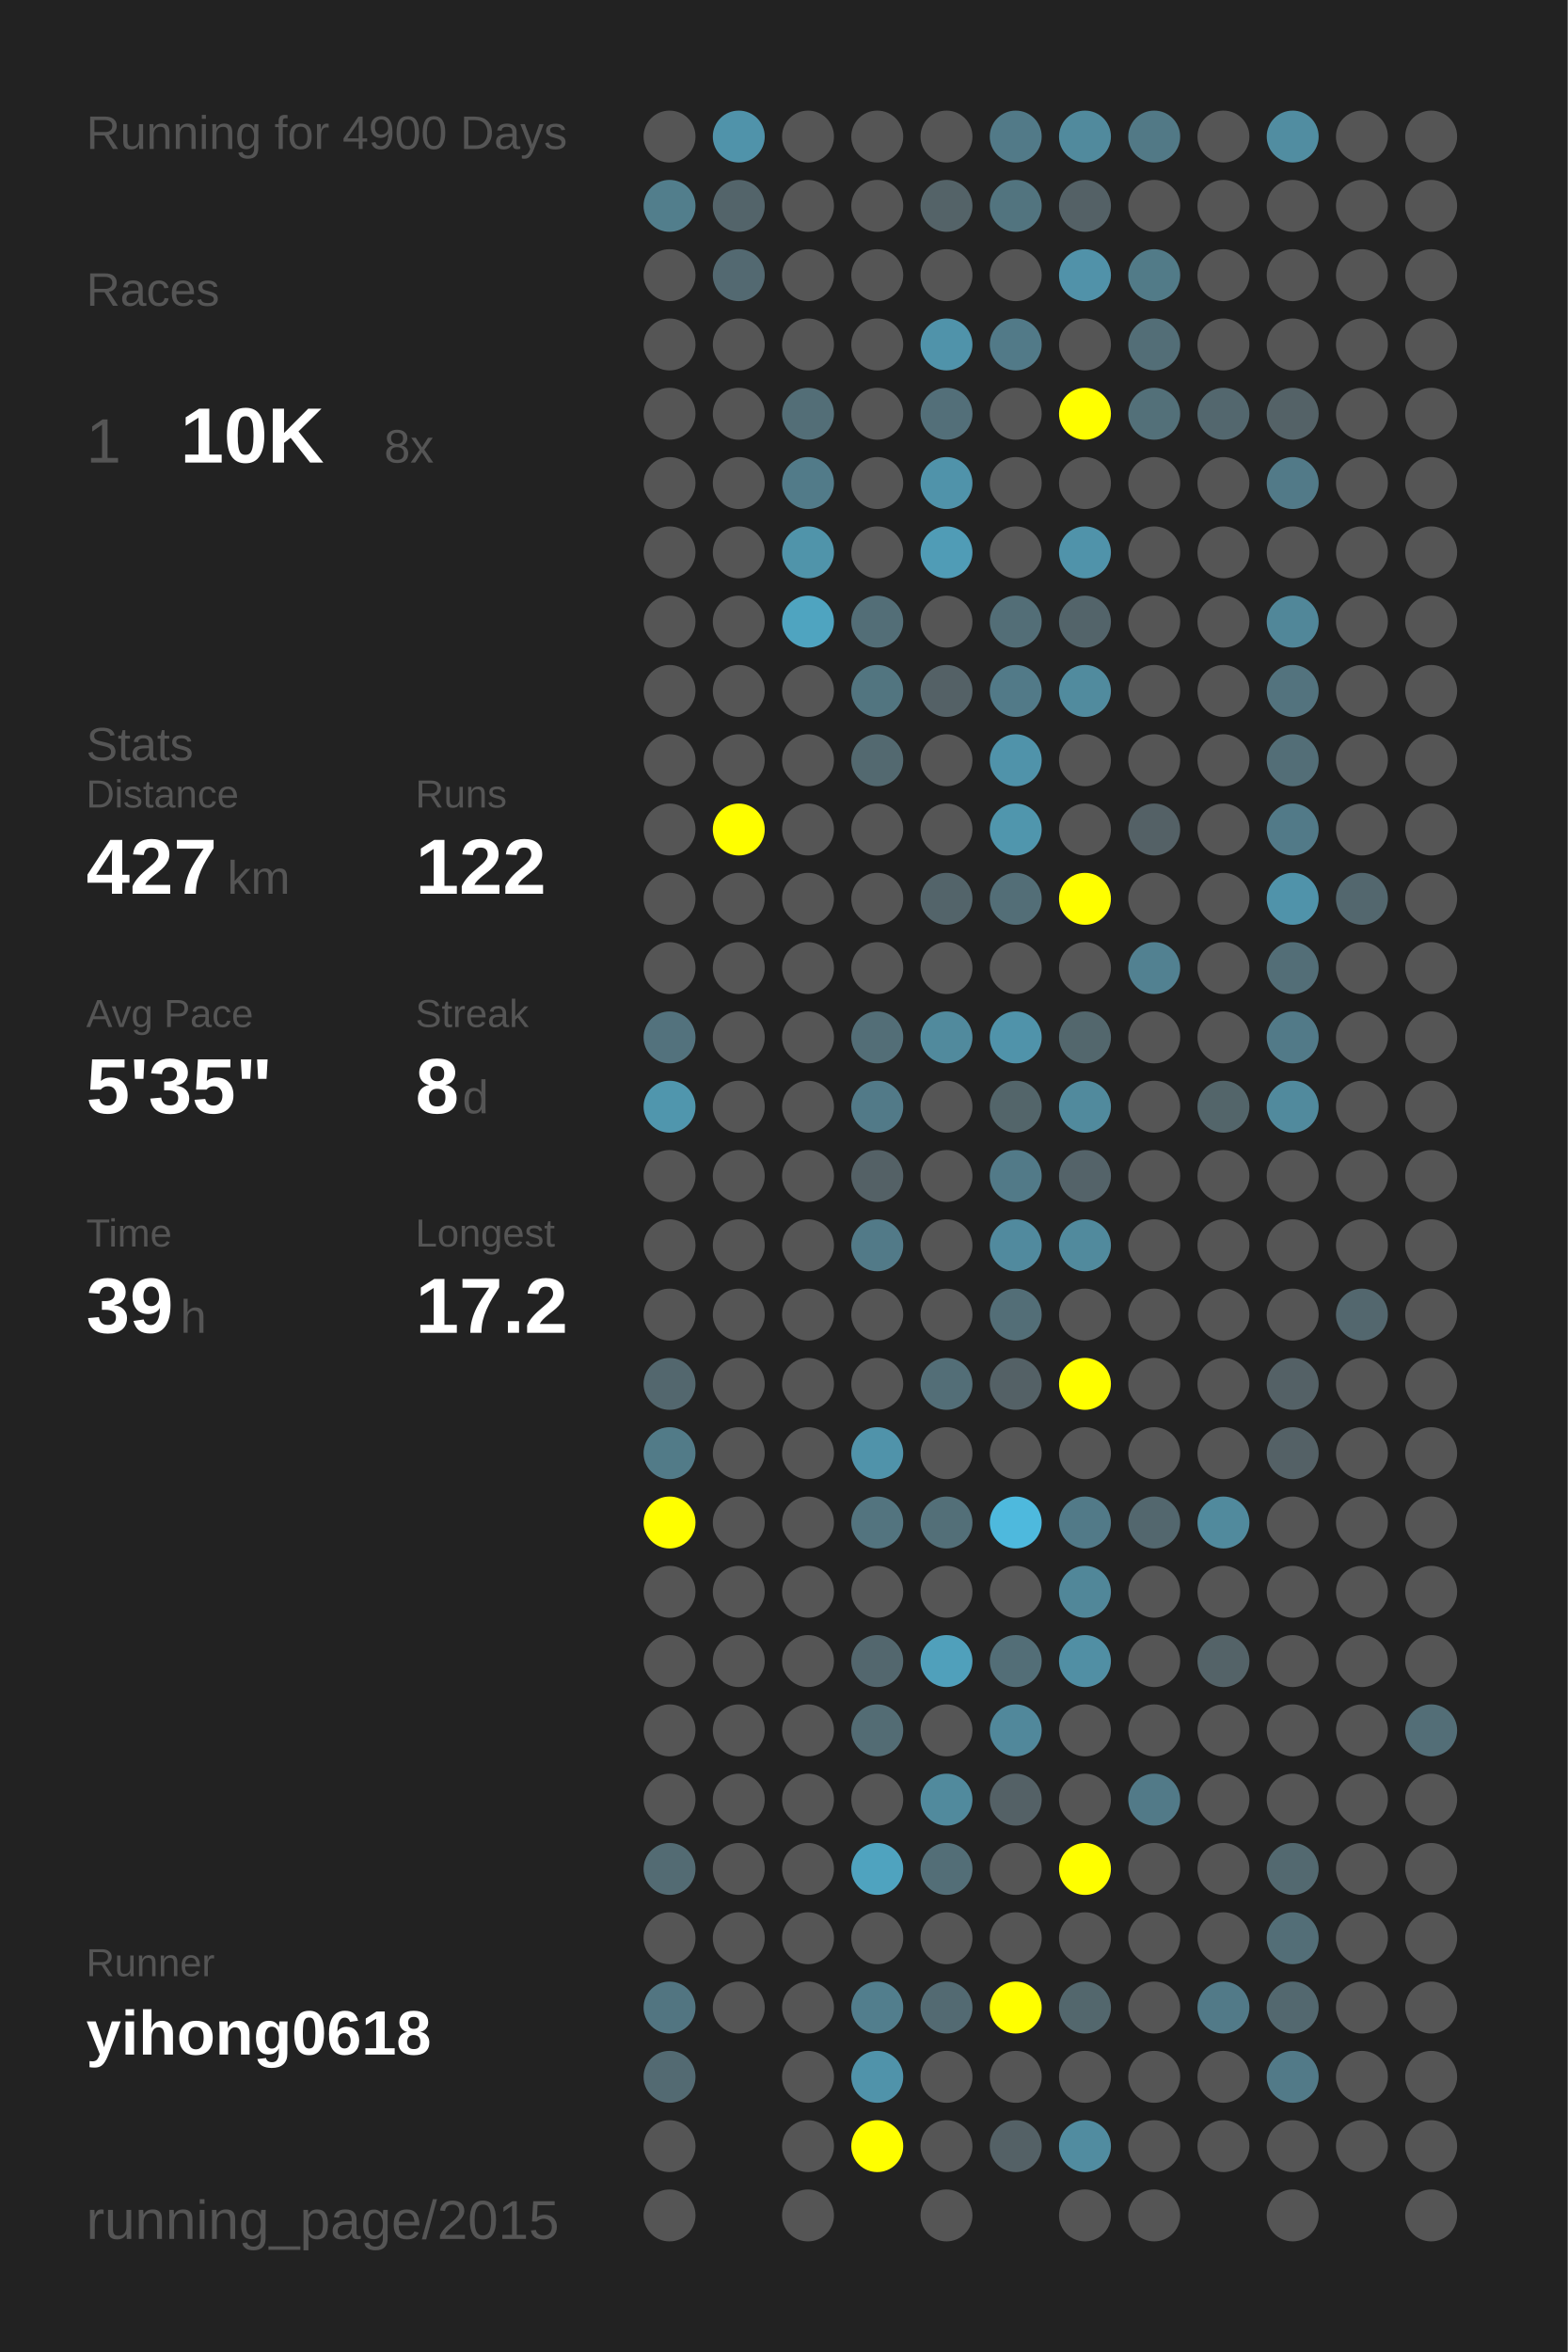
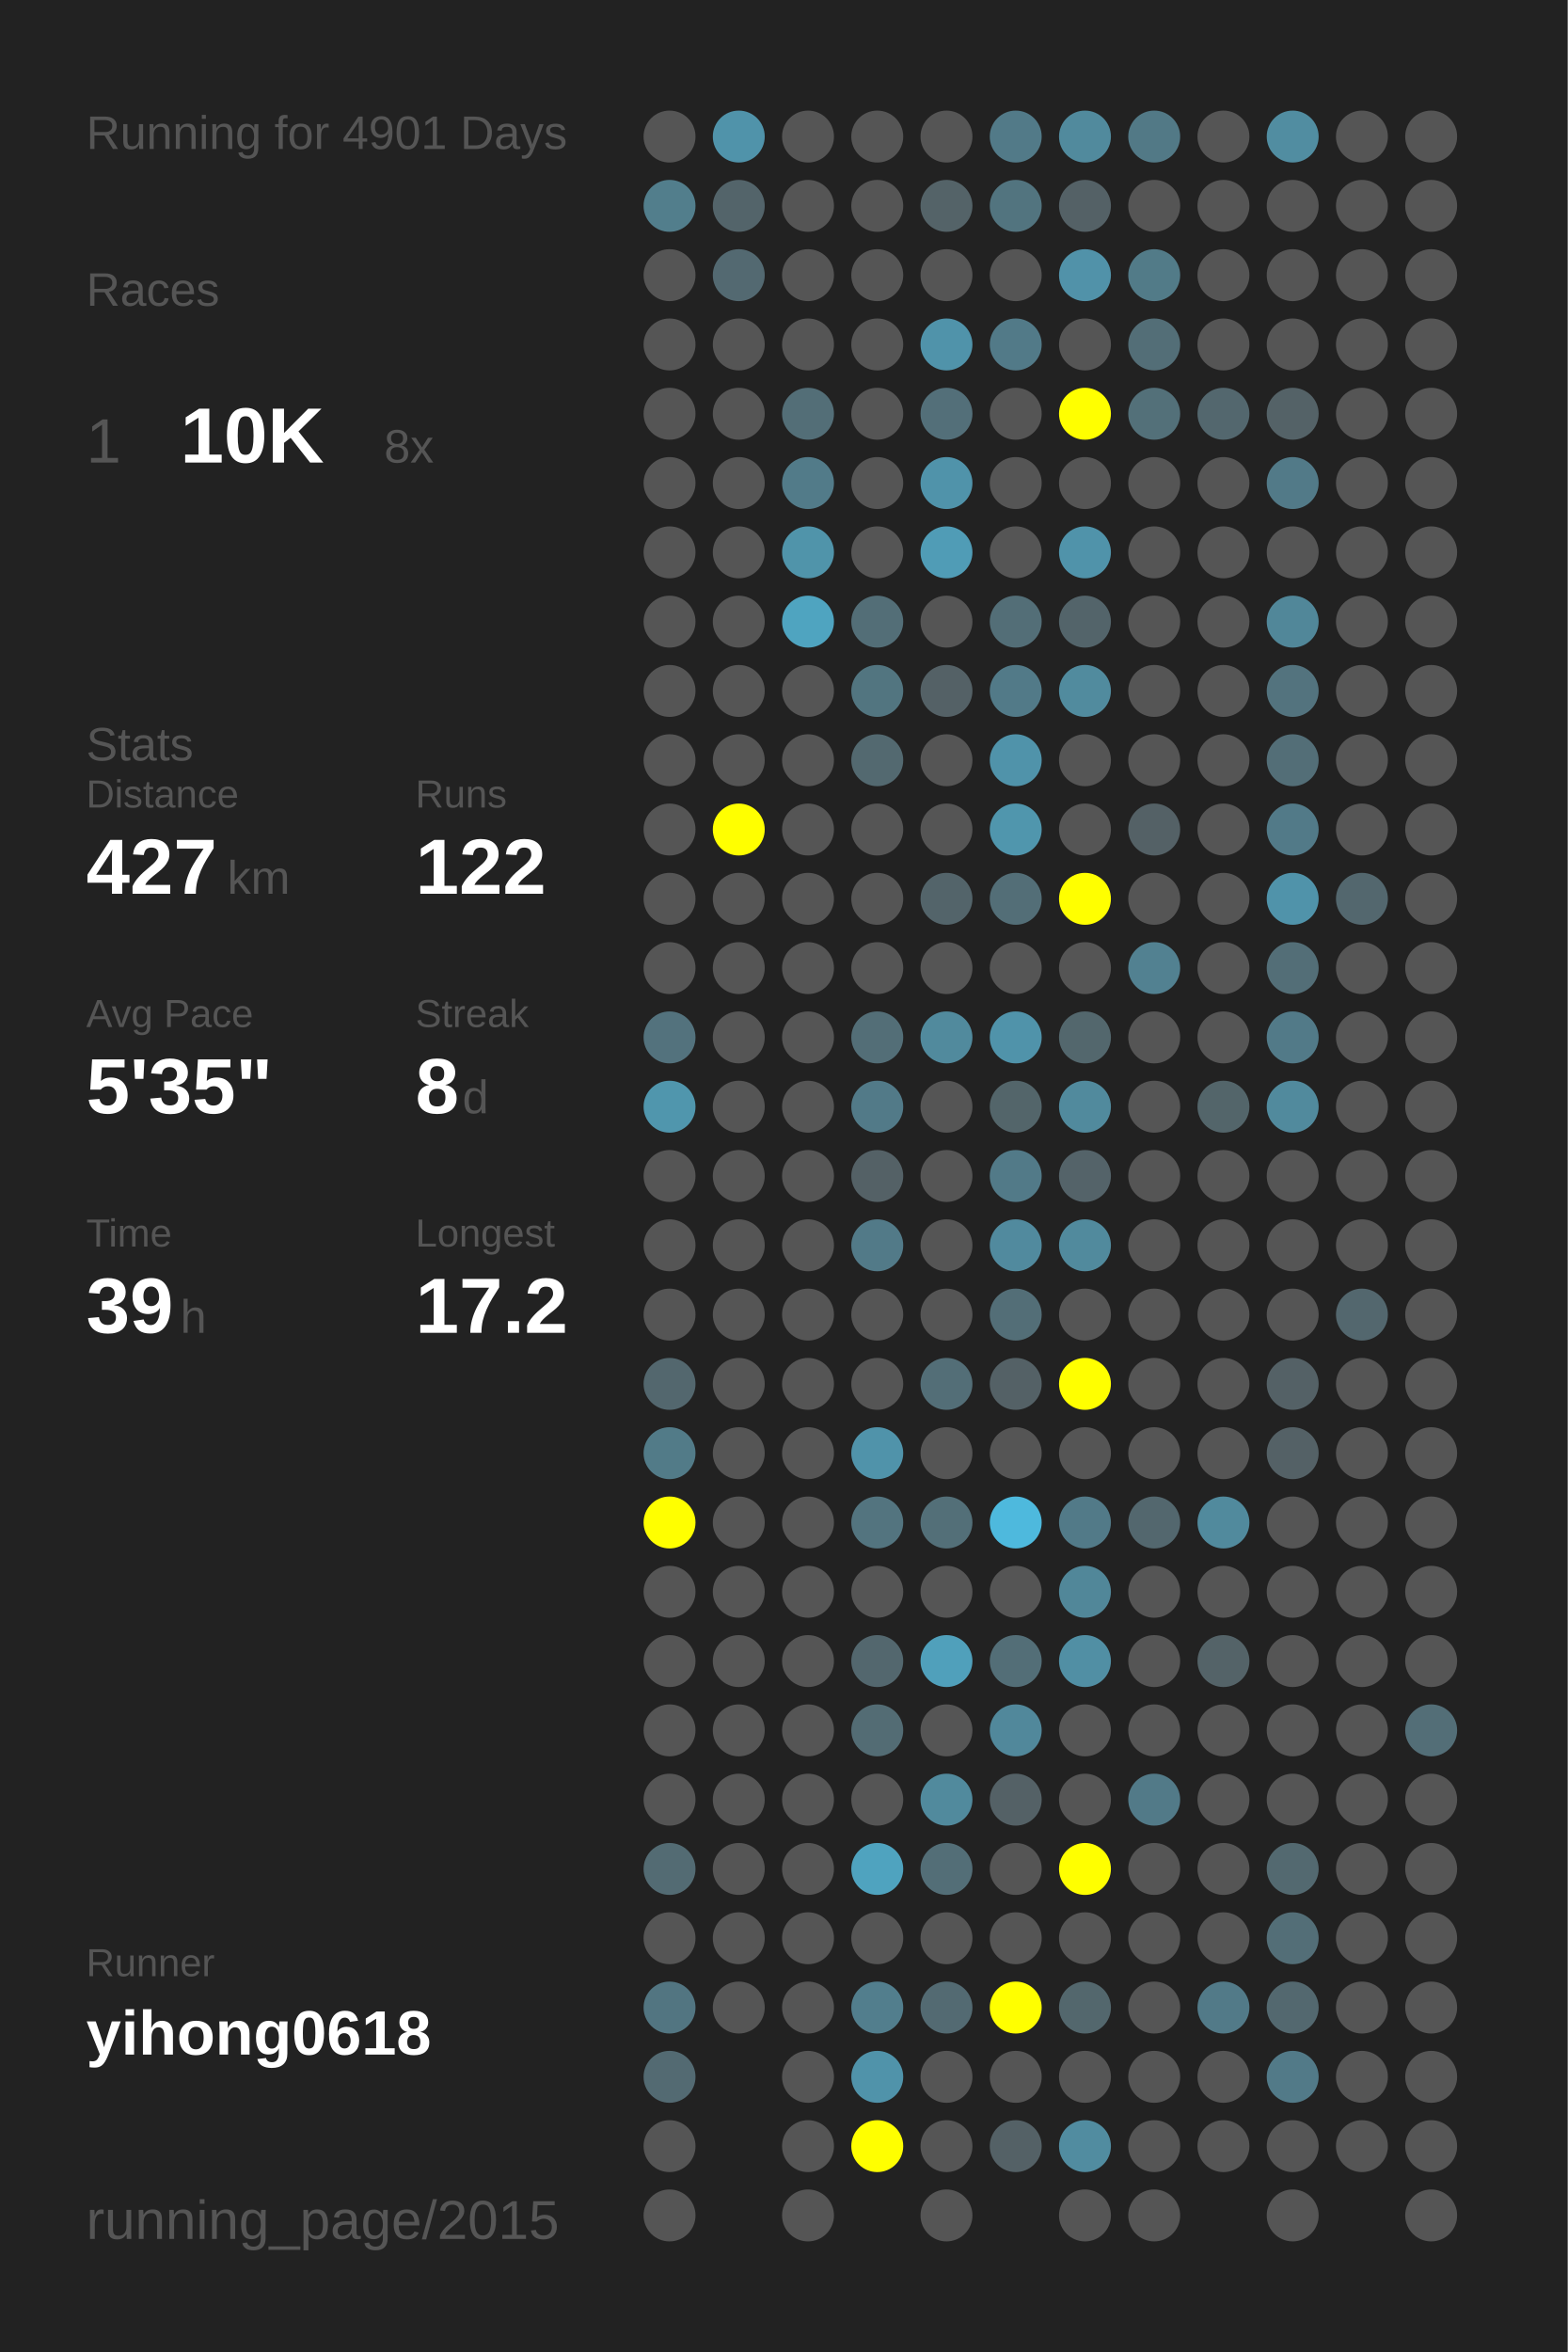
<svg xmlns="http://www.w3.org/2000/svg" baseProfile="full" height="300mm" version="1.1" viewBox="0,0,200,300" width="200mm">
  <defs />
  <rect fill="#222222" height="300" width="200" x="0" y="0" />
-   <text fill="#555555" style="font-size:6px; font-family:Arial;" x="11" y="19">Running for 4900 Days</text>
+   <text fill="#555555" style="font-size:6px; font-family:Arial;" x="11" y="19">Running for 4901 Days</text>
  <text fill="#555555" style="font-size:6px; font-family:Arial;" x="11" y="39">Races</text>
  <text fill="#555555" style="font-size:8px; font-family:Arial;" x="11" y="59">1</text>
  <text fill="#FFFFFF" style="font-size:10px; font-family:Arial; font-weight:bold;" x="23" y="59">10K</text>
  <text fill="#555555" style="font-size:6px; font-family:Arial;" x="49" y="59">8x</text>
  <text fill="#555555" style="font-size:6px; font-family:Arial;" x="11" y="97">Stats</text>
  <text fill="#555555" style="font-size:5px; font-family:Arial;" x="11" y="103">Distance</text>
  <text fill="#FFFFFF" style="font-size:10px; font-family:Arial; font-weight:bold;" x="11" y="114">427</text>
  <text fill="#555555" style="font-size:6px; font-family:Arial;" x="29" y="114">km</text>
  <text fill="#555555" style="font-size:5px; font-family:Arial;" x="53" y="103">Runs</text>
  <text fill="#FFFFFF" style="font-size:10px; font-family:Arial; font-weight:bold;" x="53" y="114">122</text>
  <text fill="#555555" style="font-size:5px; font-family:Arial;" x="11" y="131">Avg Pace</text>
  <text fill="#FFFFFF" style="font-size:10px; font-family:Arial; font-weight:bold;" x="11" y="142">5'35"</text>
  <text fill="#555555" style="font-size:5px; font-family:Arial;" x="53" y="131">Streak</text>
  <text fill="#FFFFFF" style="font-size:10px; font-family:Arial; font-weight:bold;" x="53" y="142">8</text>
  <text fill="#555555" style="font-size:6px; font-family:Arial;" x="59" y="142">d</text>
  <text fill="#555555" style="font-size:5px; font-family:Arial;" x="11" y="159">Time</text>
  <text fill="#FFFFFF" style="font-size:10px; font-family:Arial; font-weight:bold;" x="11" y="170">39</text>
  <text fill="#555555" style="font-size:6px; font-family:Arial;" x="23" y="170">h</text>
  <text fill="#555555" style="font-size:5px; font-family:Arial;" x="53" y="159">Longest</text>
  <text fill="#FFFFFF" style="font-size:10px; font-family:Arial; font-weight:bold;" x="53" y="170">17.2</text>
  <text fill="#555555" style="font-size:5px; font-family:Arial;" x="11" y="252.065">Runner</text>
  <text fill="#FFFFFF" style="font-size:8px; font-family:Arial; font-weight:bold;" x="11" y="262.065">yihong0618</text>
  <text fill="#555555" style="font-size:7px; font-family:Arial;" x="11" y="285.581">running_page/2015</text>
  <circle cx="85.417" cy="17.419" fill="#555555" r="3.312" />
  <circle cx="85.417" cy="26.258" fill="#527e8c" r="3.312" />
  <circle cx="85.417" cy="35.097" fill="#555555" r="3.312" />
  <circle cx="85.417" cy="43.935" fill="#555555" r="3.312" />
  <circle cx="85.417" cy="52.774" fill="#555555" r="3.312" />
  <circle cx="85.417" cy="61.613" fill="#555555" r="3.312" />
  <circle cx="85.417" cy="70.452" fill="#555555" r="3.312" />
  <circle cx="85.417" cy="79.29" fill="#555555" r="3.312" />
  <circle cx="85.417" cy="88.129" fill="#555555" r="3.312" />
  <circle cx="85.417" cy="96.968" fill="#555555" r="3.312" />
  <circle cx="85.417" cy="105.806" fill="#555555" r="3.312" />
  <circle cx="85.417" cy="114.645" fill="#555555" r="3.312" />
  <circle cx="85.417" cy="123.484" fill="#555555" r="3.312" />
  <circle cx="85.417" cy="132.323" fill="#53727d" r="3.312" />
  <circle cx="85.417" cy="141.161" fill="#5096ad" r="3.312" />
  <circle cx="85.417" cy="150" fill="#555555" r="3.312" />
  <circle cx="85.417" cy="158.839" fill="#555555" r="3.312" />
  <circle cx="85.417" cy="167.677" fill="#555555" r="3.312" />
  <circle cx="85.417" cy="176.516" fill="#53676e" r="3.312" />
  <circle cx="85.417" cy="185.355" fill="#527b88" r="3.312" />
  <circle cx="85.417" cy="194.194" fill="#FFFF00" r="3.312" />
  <circle cx="85.417" cy="203.032" fill="#555555" r="3.312" />
  <circle cx="85.417" cy="211.871" fill="#555555" r="3.312" />
  <circle cx="85.417" cy="220.71" fill="#555555" r="3.312" />
  <circle cx="85.417" cy="229.548" fill="#555555" r="3.312" />
  <circle cx="85.417" cy="238.387" fill="#536b73" r="3.312" />
  <circle cx="85.417" cy="247.226" fill="#555555" r="3.312" />
  <circle cx="85.417" cy="256.065" fill="#527581" r="3.312" />
  <circle cx="85.417" cy="264.903" fill="#536a72" r="3.312" />
  <circle cx="85.417" cy="273.742" fill="#555555" r="3.312" />
  <circle cx="85.417" cy="282.581" fill="#555555" r="3.312" />
  <circle cx="94.25" cy="17.419" fill="#5093aa" r="3.312" />
  <circle cx="94.25" cy="26.258" fill="#53646a" r="3.312" />
  <circle cx="94.25" cy="35.097" fill="#536971" r="3.312" />
  <circle cx="94.25" cy="43.935" fill="#555555" r="3.312" />
  <circle cx="94.25" cy="52.774" fill="#555555" r="3.312" />
  <circle cx="94.25" cy="61.613" fill="#555555" r="3.312" />
  <circle cx="94.25" cy="70.452" fill="#555555" r="3.312" />
  <circle cx="94.25" cy="79.29" fill="#555555" r="3.312" />
  <circle cx="94.25" cy="88.129" fill="#555555" r="3.312" />
  <circle cx="94.25" cy="96.968" fill="#555555" r="3.312" />
  <circle cx="94.25" cy="105.806" fill="#FFFF00" r="3.312" />
  <circle cx="94.25" cy="114.645" fill="#555555" r="3.312" />
  <circle cx="94.25" cy="123.484" fill="#555555" r="3.312" />
  <circle cx="94.25" cy="132.323" fill="#555555" r="3.312" />
  <circle cx="94.25" cy="141.161" fill="#555555" r="3.312" />
  <circle cx="94.25" cy="150" fill="#555555" r="3.312" />
  <circle cx="94.25" cy="158.839" fill="#555555" r="3.312" />
  <circle cx="94.25" cy="167.677" fill="#555555" r="3.312" />
  <circle cx="94.25" cy="176.516" fill="#555555" r="3.312" />
  <circle cx="94.25" cy="185.355" fill="#555555" r="3.312" />
  <circle cx="94.25" cy="194.194" fill="#555555" r="3.312" />
  <circle cx="94.25" cy="203.032" fill="#555555" r="3.312" />
  <circle cx="94.25" cy="211.871" fill="#555555" r="3.312" />
  <circle cx="94.25" cy="220.71" fill="#555555" r="3.312" />
  <circle cx="94.25" cy="229.548" fill="#555555" r="3.312" />
  <circle cx="94.25" cy="238.387" fill="#555555" r="3.312" />
  <circle cx="94.25" cy="247.226" fill="#555555" r="3.312" />
  <circle cx="94.25" cy="256.065" fill="#555555" r="3.312" />
  <circle cx="103.083" cy="17.419" fill="#555555" r="3.312" />
  <circle cx="103.083" cy="26.258" fill="#555555" r="3.312" />
  <circle cx="103.083" cy="35.097" fill="#555555" r="3.312" />
  <circle cx="103.083" cy="43.935" fill="#555555" r="3.312" />
  <circle cx="103.083" cy="52.774" fill="#536e77" r="3.312" />
  <circle cx="103.083" cy="61.613" fill="#527b89" r="3.312" />
  <circle cx="103.083" cy="70.452" fill="#5094aa" r="3.312" />
  <circle cx="103.083" cy="79.29" fill="#4fa4c0" r="3.312" />
  <circle cx="103.083" cy="88.129" fill="#555555" r="3.312" />
  <circle cx="103.083" cy="96.968" fill="#555555" r="3.312" />
  <circle cx="103.083" cy="105.806" fill="#555555" r="3.312" />
  <circle cx="103.083" cy="114.645" fill="#555555" r="3.312" />
  <circle cx="103.083" cy="123.484" fill="#555555" r="3.312" />
  <circle cx="103.083" cy="132.323" fill="#555555" r="3.312" />
  <circle cx="103.083" cy="141.161" fill="#555555" r="3.312" />
  <circle cx="103.083" cy="150" fill="#555555" r="3.312" />
  <circle cx="103.083" cy="158.839" fill="#555555" r="3.312" />
  <circle cx="103.083" cy="167.677" fill="#555555" r="3.312" />
  <circle cx="103.083" cy="176.516" fill="#555555" r="3.312" />
  <circle cx="103.083" cy="185.355" fill="#555555" r="3.312" />
  <circle cx="103.083" cy="194.194" fill="#555555" r="3.312" />
  <circle cx="103.083" cy="203.032" fill="#555555" r="3.312" />
  <circle cx="103.083" cy="211.871" fill="#555555" r="3.312" />
  <circle cx="103.083" cy="220.71" fill="#555555" r="3.312" />
  <circle cx="103.083" cy="229.548" fill="#555555" r="3.312" />
  <circle cx="103.083" cy="238.387" fill="#555555" r="3.312" />
  <circle cx="103.083" cy="247.226" fill="#555555" r="3.312" />
  <circle cx="103.083" cy="256.065" fill="#555555" r="3.312" />
  <circle cx="103.083" cy="264.903" fill="#555555" r="3.312" />
  <circle cx="103.083" cy="273.742" fill="#555555" r="3.312" />
  <circle cx="103.083" cy="282.581" fill="#555555" r="3.312" />
  <circle cx="111.917" cy="17.419" fill="#555555" r="3.312" />
  <circle cx="111.917" cy="26.258" fill="#555555" r="3.312" />
  <circle cx="111.917" cy="35.097" fill="#555555" r="3.312" />
  <circle cx="111.917" cy="43.935" fill="#555555" r="3.312" />
  <circle cx="111.917" cy="52.774" fill="#555555" r="3.312" />
  <circle cx="111.917" cy="61.613" fill="#555555" r="3.312" />
  <circle cx="111.917" cy="70.452" fill="#555555" r="3.312" />
  <circle cx="111.917" cy="79.29" fill="#536e77" r="3.312" />
  <circle cx="111.917" cy="88.129" fill="#527580" r="3.312" />
  <circle cx="111.917" cy="96.968" fill="#536970" r="3.312" />
  <circle cx="111.917" cy="105.806" fill="#555555" r="3.312" />
  <circle cx="111.917" cy="114.645" fill="#555555" r="3.312" />
  <circle cx="111.917" cy="123.484" fill="#555555" r="3.312" />
  <circle cx="111.917" cy="132.323" fill="#536e77" r="3.312" />
  <circle cx="111.917" cy="141.161" fill="#527a88" r="3.312" />
  <circle cx="111.917" cy="150" fill="#546166" r="3.312" />
  <circle cx="111.917" cy="158.839" fill="#527a88" r="3.312" />
  <circle cx="111.917" cy="167.677" fill="#555555" r="3.312" />
  <circle cx="111.917" cy="176.516" fill="#555555" r="3.312" />
  <circle cx="111.917" cy="185.355" fill="#5093aa" r="3.312" />
  <circle cx="111.917" cy="194.194" fill="#53747f" r="3.312" />
  <circle cx="111.917" cy="203.032" fill="#555555" r="3.312" />
  <circle cx="111.917" cy="211.871" fill="#53676e" r="3.312" />
  <circle cx="111.917" cy="220.71" fill="#536c74" r="3.312" />
  <circle cx="111.917" cy="229.548" fill="#555555" r="3.312" />
  <circle cx="111.917" cy="238.387" fill="#4fa3bf" r="3.312" />
  <circle cx="111.917" cy="247.226" fill="#555555" r="3.312" />
  <circle cx="111.917" cy="256.065" fill="#527e8d" r="3.312" />
  <circle cx="111.917" cy="264.903" fill="#5093aa" r="3.312" />
  <circle cx="111.917" cy="273.742" fill="#FFFF00" r="3.312" />
  <circle cx="120.75" cy="17.419" fill="#555555" r="3.312" />
  <circle cx="120.75" cy="26.258" fill="#546368" r="3.312" />
  <circle cx="120.75" cy="35.097" fill="#555555" r="3.312" />
  <circle cx="120.75" cy="43.935" fill="#5093aa" r="3.312" />
  <circle cx="120.75" cy="52.774" fill="#536f79" r="3.312" />
  <circle cx="120.75" cy="61.613" fill="#5093aa" r="3.312" />
  <circle cx="120.75" cy="70.452" fill="#509cb6" r="3.312" />
  <circle cx="120.75" cy="79.29" fill="#555555" r="3.312" />
  <circle cx="120.75" cy="88.129" fill="#546166" r="3.312" />
  <circle cx="120.75" cy="96.968" fill="#555555" r="3.312" />
  <circle cx="120.75" cy="105.806" fill="#555555" r="3.312" />
  <circle cx="120.75" cy="114.645" fill="#53646a" r="3.312" />
  <circle cx="120.75" cy="123.484" fill="#555555" r="3.312" />
  <circle cx="120.75" cy="132.323" fill="#518a9d" r="3.312" />
  <circle cx="120.75" cy="141.161" fill="#555555" r="3.312" />
  <circle cx="120.75" cy="150" fill="#555555" r="3.312" />
  <circle cx="120.75" cy="158.839" fill="#555555" r="3.312" />
  <circle cx="120.75" cy="167.677" fill="#555555" r="3.312" />
  <circle cx="120.75" cy="176.516" fill="#536e77" r="3.312" />
  <circle cx="120.75" cy="185.355" fill="#555555" r="3.312" />
  <circle cx="120.75" cy="194.194" fill="#536f78" r="3.312" />
  <circle cx="120.75" cy="203.032" fill="#555555" r="3.312" />
  <circle cx="120.75" cy="211.871" fill="#50a0bb" r="3.312" />
  <circle cx="120.75" cy="220.71" fill="#555555" r="3.312" />
  <circle cx="120.75" cy="229.548" fill="#518a9d" r="3.312" />
  <circle cx="120.75" cy="238.387" fill="#536e77" r="3.312" />
  <circle cx="120.75" cy="247.226" fill="#555555" r="3.312" />
  <circle cx="120.75" cy="256.065" fill="#536a72" r="3.312" />
  <circle cx="120.75" cy="264.903" fill="#555555" r="3.312" />
  <circle cx="120.75" cy="273.742" fill="#555555" r="3.312" />
  <circle cx="120.75" cy="282.581" fill="#555555" r="3.312" />
  <circle cx="129.583" cy="17.419" fill="#527a88" r="3.312" />
  <circle cx="129.583" cy="26.258" fill="#52747f" r="3.312" />
  <circle cx="129.583" cy="35.097" fill="#555555" r="3.312" />
  <circle cx="129.583" cy="43.935" fill="#527a88" r="3.312" />
  <circle cx="129.583" cy="52.774" fill="#555555" r="3.312" />
  <circle cx="129.583" cy="61.613" fill="#555555" r="3.312" />
  <circle cx="129.583" cy="70.452" fill="#555555" r="3.312" />
  <circle cx="129.583" cy="79.29" fill="#536e77" r="3.312" />
  <circle cx="129.583" cy="88.129" fill="#527a88" r="3.312" />
  <circle cx="129.583" cy="96.968" fill="#5093aa" r="3.312" />
  <circle cx="129.583" cy="105.806" fill="#5096ad" r="3.312" />
  <circle cx="129.583" cy="114.645" fill="#536e77" r="3.312" />
  <circle cx="129.583" cy="123.484" fill="#555555" r="3.312" />
  <circle cx="129.583" cy="132.323" fill="#5093aa" r="3.312" />
  <circle cx="129.583" cy="141.161" fill="#53656a" r="3.312" />
  <circle cx="129.583" cy="150" fill="#527a88" r="3.312" />
  <circle cx="129.583" cy="158.839" fill="#518a9e" r="3.312" />
  <circle cx="129.583" cy="167.677" fill="#536e77" r="3.312" />
  <circle cx="129.583" cy="176.516" fill="#546166" r="3.312" />
  <circle cx="129.583" cy="185.355" fill="#555555" r="3.312" />
  <circle cx="129.583" cy="194.194" fill="#4eb9dd" r="3.312" />
  <circle cx="129.583" cy="203.032" fill="#555555" r="3.312" />
  <circle cx="129.583" cy="211.871" fill="#536e77" r="3.312" />
  <circle cx="129.583" cy="220.71" fill="#51889b" r="3.312" />
  <circle cx="129.583" cy="229.548" fill="#546166" r="3.312" />
  <circle cx="129.583" cy="238.387" fill="#555555" r="3.312" />
  <circle cx="129.583" cy="247.226" fill="#555555" r="3.312" />
  <circle cx="129.583" cy="256.065" fill="#FFFF00" r="3.312" />
  <circle cx="129.583" cy="264.903" fill="#555555" r="3.312" />
  <circle cx="129.583" cy="273.742" fill="#546166" r="3.312" />
  <circle cx="138.417" cy="17.419" fill="#518a9d" r="3.312" />
  <circle cx="138.417" cy="26.258" fill="#546166" r="3.312" />
  <circle cx="138.417" cy="35.097" fill="#5192a9" r="3.312" />
  <circle cx="138.417" cy="43.935" fill="#555555" r="3.312" />
  <circle cx="138.417" cy="52.774" fill="#FFFF00" r="3.312" />
  <circle cx="138.417" cy="61.613" fill="#555555" r="3.312" />
  <circle cx="138.417" cy="70.452" fill="#5093aa" r="3.312" />
  <circle cx="138.417" cy="79.29" fill="#53646a" r="3.312" />
  <circle cx="138.417" cy="88.129" fill="#518b9e" r="3.312" />
  <circle cx="138.417" cy="96.968" fill="#555555" r="3.312" />
  <circle cx="138.417" cy="105.806" fill="#555555" r="3.312" />
  <circle cx="138.417" cy="114.645" fill="#FFFF00" r="3.312" />
  <circle cx="138.417" cy="123.484" fill="#555555" r="3.312" />
  <circle cx="138.417" cy="132.323" fill="#53676d" r="3.312" />
  <circle cx="138.417" cy="141.161" fill="#518a9d" r="3.312" />
  <circle cx="138.417" cy="150" fill="#546369" r="3.312" />
  <circle cx="138.417" cy="158.839" fill="#518a9d" r="3.312" />
  <circle cx="138.417" cy="167.677" fill="#555555" r="3.312" />
  <circle cx="138.417" cy="176.516" fill="#FFFF00" r="3.312" />
  <circle cx="138.417" cy="185.355" fill="#555555" r="3.312" />
  <circle cx="138.417" cy="194.194" fill="#527a88" r="3.312" />
  <circle cx="138.417" cy="203.032" fill="#518799" r="3.312" />
  <circle cx="138.417" cy="211.871" fill="#518fa4" r="3.312" />
  <circle cx="138.417" cy="220.71" fill="#555555" r="3.312" />
  <circle cx="138.417" cy="229.548" fill="#555555" r="3.312" />
  <circle cx="138.417" cy="238.387" fill="#FFFF00" r="3.312" />
  <circle cx="138.417" cy="247.226" fill="#555555" r="3.312" />
  <circle cx="138.417" cy="256.065" fill="#53676d" r="3.312" />
  <circle cx="138.417" cy="264.903" fill="#555555" r="3.312" />
  <circle cx="138.417" cy="273.742" fill="#518ca0" r="3.312" />
  <circle cx="138.417" cy="282.581" fill="#555555" r="3.312" />
  <circle cx="147.25" cy="17.419" fill="#527986" r="3.312" />
  <circle cx="147.25" cy="26.258" fill="#555555" r="3.312" />
  <circle cx="147.25" cy="35.097" fill="#527b88" r="3.312" />
  <circle cx="147.25" cy="43.935" fill="#536e77" r="3.312" />
  <circle cx="147.25" cy="52.774" fill="#537079" r="3.312" />
  <circle cx="147.25" cy="61.613" fill="#555555" r="3.312" />
  <circle cx="147.25" cy="70.452" fill="#555555" r="3.312" />
  <circle cx="147.25" cy="79.29" fill="#555555" r="3.312" />
  <circle cx="147.25" cy="88.129" fill="#555555" r="3.312" />
  <circle cx="147.25" cy="96.968" fill="#555555" r="3.312" />
  <circle cx="147.25" cy="105.806" fill="#546166" r="3.312" />
  <circle cx="147.25" cy="114.645" fill="#555555" r="3.312" />
  <circle cx="147.25" cy="123.484" fill="#528191" r="3.312" />
  <circle cx="147.25" cy="132.323" fill="#555555" r="3.312" />
  <circle cx="147.25" cy="141.161" fill="#555555" r="3.312" />
  <circle cx="147.25" cy="150" fill="#555555" r="3.312" />
  <circle cx="147.25" cy="158.839" fill="#555555" r="3.312" />
  <circle cx="147.25" cy="167.677" fill="#555555" r="3.312" />
  <circle cx="147.25" cy="176.516" fill="#555555" r="3.312" />
  <circle cx="147.25" cy="185.355" fill="#555555" r="3.312" />
  <circle cx="147.25" cy="194.194" fill="#53676e" r="3.312" />
  <circle cx="147.25" cy="203.032" fill="#555555" r="3.312" />
  <circle cx="147.25" cy="211.871" fill="#555555" r="3.312" />
  <circle cx="147.25" cy="220.71" fill="#555555" r="3.312" />
  <circle cx="147.25" cy="229.548" fill="#527a88" r="3.312" />
  <circle cx="147.25" cy="238.387" fill="#555555" r="3.312" />
  <circle cx="147.25" cy="247.226" fill="#555555" r="3.312" />
  <circle cx="147.25" cy="256.065" fill="#555555" r="3.312" />
  <circle cx="147.25" cy="264.903" fill="#555555" r="3.312" />
  <circle cx="147.25" cy="273.742" fill="#555555" r="3.312" />
  <circle cx="147.25" cy="282.581" fill="#555555" r="3.312" />
  <circle cx="156.083" cy="17.419" fill="#555555" r="3.312" />
  <circle cx="156.083" cy="26.258" fill="#555555" r="3.312" />
  <circle cx="156.083" cy="35.097" fill="#555555" r="3.312" />
  <circle cx="156.083" cy="43.935" fill="#555555" r="3.312" />
  <circle cx="156.083" cy="52.774" fill="#53676e" r="3.312" />
  <circle cx="156.083" cy="61.613" fill="#555555" r="3.312" />
  <circle cx="156.083" cy="70.452" fill="#555555" r="3.312" />
  <circle cx="156.083" cy="79.29" fill="#555555" r="3.312" />
  <circle cx="156.083" cy="88.129" fill="#555555" r="3.312" />
  <circle cx="156.083" cy="96.968" fill="#555555" r="3.312" />
  <circle cx="156.083" cy="105.806" fill="#555555" r="3.312" />
  <circle cx="156.083" cy="114.645" fill="#555555" r="3.312" />
  <circle cx="156.083" cy="123.484" fill="#555555" r="3.312" />
  <circle cx="156.083" cy="132.323" fill="#555555" r="3.312" />
  <circle cx="156.083" cy="141.161" fill="#53656a" r="3.312" />
  <circle cx="156.083" cy="150" fill="#555555" r="3.312" />
  <circle cx="156.083" cy="158.839" fill="#555555" r="3.312" />
  <circle cx="156.083" cy="167.677" fill="#555555" r="3.312" />
  <circle cx="156.083" cy="176.516" fill="#555555" r="3.312" />
  <circle cx="156.083" cy="185.355" fill="#555555" r="3.312" />
  <circle cx="156.083" cy="194.194" fill="#518a9d" r="3.312" />
  <circle cx="156.083" cy="203.032" fill="#555555" r="3.312" />
  <circle cx="156.083" cy="211.871" fill="#546368" r="3.312" />
  <circle cx="156.083" cy="220.71" fill="#555555" r="3.312" />
  <circle cx="156.083" cy="229.548" fill="#555555" r="3.312" />
  <circle cx="156.083" cy="238.387" fill="#555555" r="3.312" />
  <circle cx="156.083" cy="247.226" fill="#555555" r="3.312" />
  <circle cx="156.083" cy="256.065" fill="#527a88" r="3.312" />
  <circle cx="156.083" cy="264.903" fill="#555555" r="3.312" />
  <circle cx="156.083" cy="273.742" fill="#555555" r="3.312" />
  <circle cx="164.917" cy="17.419" fill="#518da1" r="3.312" />
  <circle cx="164.917" cy="26.258" fill="#555555" r="3.312" />
  <circle cx="164.917" cy="35.097" fill="#555555" r="3.312" />
  <circle cx="164.917" cy="43.935" fill="#555555" r="3.312" />
  <circle cx="164.917" cy="52.774" fill="#546267" r="3.312" />
  <circle cx="164.917" cy="61.613" fill="#527a88" r="3.312" />
  <circle cx="164.917" cy="70.452" fill="#555555" r="3.312" />
  <circle cx="164.917" cy="79.29" fill="#518799" r="3.312" />
  <circle cx="164.917" cy="88.129" fill="#53737e" r="3.312" />
  <circle cx="164.917" cy="96.968" fill="#536e77" r="3.312" />
  <circle cx="164.917" cy="105.806" fill="#527a88" r="3.312" />
  <circle cx="164.917" cy="114.645" fill="#5093aa" r="3.312" />
  <circle cx="164.917" cy="123.484" fill="#536e77" r="3.312" />
  <circle cx="164.917" cy="132.323" fill="#527a88" r="3.312" />
  <circle cx="164.917" cy="141.161" fill="#518a9d" r="3.312" />
  <circle cx="164.917" cy="150" fill="#555555" r="3.312" />
  <circle cx="164.917" cy="158.839" fill="#555555" r="3.312" />
  <circle cx="164.917" cy="167.677" fill="#555555" r="3.312" />
  <circle cx="164.917" cy="176.516" fill="#546166" r="3.312" />
  <circle cx="164.917" cy="185.355" fill="#546166" r="3.312" />
  <circle cx="164.917" cy="194.194" fill="#555555" r="3.312" />
  <circle cx="164.917" cy="203.032" fill="#555555" r="3.312" />
  <circle cx="164.917" cy="211.871" fill="#555555" r="3.312" />
  <circle cx="164.917" cy="220.71" fill="#555555" r="3.312" />
  <circle cx="164.917" cy="229.548" fill="#555555" r="3.312" />
  <circle cx="164.917" cy="238.387" fill="#536970" r="3.312" />
  <circle cx="164.917" cy="247.226" fill="#536e77" r="3.312" />
  <circle cx="164.917" cy="256.065" fill="#53686f" r="3.312" />
  <circle cx="164.917" cy="264.903" fill="#527a88" r="3.312" />
  <circle cx="164.917" cy="273.742" fill="#555555" r="3.312" />
  <circle cx="164.917" cy="282.581" fill="#555555" r="3.312" />
  <circle cx="173.75" cy="17.419" fill="#555555" r="3.312" />
  <circle cx="173.75" cy="26.258" fill="#555555" r="3.312" />
  <circle cx="173.75" cy="35.097" fill="#555555" r="3.312" />
  <circle cx="173.75" cy="43.935" fill="#555555" r="3.312" />
  <circle cx="173.75" cy="52.774" fill="#555555" r="3.312" />
  <circle cx="173.75" cy="61.613" fill="#555555" r="3.312" />
  <circle cx="173.75" cy="70.452" fill="#555555" r="3.312" />
  <circle cx="173.75" cy="79.29" fill="#555555" r="3.312" />
  <circle cx="173.75" cy="88.129" fill="#555555" r="3.312" />
  <circle cx="173.75" cy="96.968" fill="#555555" r="3.312" />
  <circle cx="173.75" cy="105.806" fill="#555555" r="3.312" />
  <circle cx="173.75" cy="114.645" fill="#53676e" r="3.312" />
  <circle cx="173.75" cy="123.484" fill="#555555" r="3.312" />
  <circle cx="173.75" cy="132.323" fill="#555555" r="3.312" />
  <circle cx="173.75" cy="141.161" fill="#555555" r="3.312" />
  <circle cx="173.75" cy="150" fill="#555555" r="3.312" />
  <circle cx="173.75" cy="158.839" fill="#555555" r="3.312" />
  <circle cx="173.75" cy="167.677" fill="#53676e" r="3.312" />
  <circle cx="173.75" cy="176.516" fill="#555555" r="3.312" />
  <circle cx="173.75" cy="185.355" fill="#555555" r="3.312" />
  <circle cx="173.75" cy="194.194" fill="#555555" r="3.312" />
  <circle cx="173.75" cy="203.032" fill="#555555" r="3.312" />
  <circle cx="173.75" cy="211.871" fill="#555555" r="3.312" />
  <circle cx="173.75" cy="220.71" fill="#555555" r="3.312" />
  <circle cx="173.75" cy="229.548" fill="#555555" r="3.312" />
  <circle cx="173.75" cy="238.387" fill="#555555" r="3.312" />
  <circle cx="173.75" cy="247.226" fill="#555555" r="3.312" />
  <circle cx="173.75" cy="256.065" fill="#555555" r="3.312" />
  <circle cx="173.75" cy="264.903" fill="#555555" r="3.312" />
  <circle cx="173.75" cy="273.742" fill="#555555" r="3.312" />
  <circle cx="182.583" cy="17.419" fill="#555555" r="3.312" />
  <circle cx="182.583" cy="26.258" fill="#555555" r="3.312" />
  <circle cx="182.583" cy="35.097" fill="#555555" r="3.312" />
  <circle cx="182.583" cy="43.935" fill="#555555" r="3.312" />
  <circle cx="182.583" cy="52.774" fill="#555555" r="3.312" />
  <circle cx="182.583" cy="61.613" fill="#555555" r="3.312" />
  <circle cx="182.583" cy="70.452" fill="#555555" r="3.312" />
  <circle cx="182.583" cy="79.29" fill="#555555" r="3.312" />
  <circle cx="182.583" cy="88.129" fill="#555555" r="3.312" />
  <circle cx="182.583" cy="96.968" fill="#555555" r="3.312" />
  <circle cx="182.583" cy="105.806" fill="#555555" r="3.312" />
  <circle cx="182.583" cy="114.645" fill="#555555" r="3.312" />
  <circle cx="182.583" cy="123.484" fill="#555555" r="3.312" />
  <circle cx="182.583" cy="132.323" fill="#555555" r="3.312" />
  <circle cx="182.583" cy="141.161" fill="#555555" r="3.312" />
  <circle cx="182.583" cy="150" fill="#555555" r="3.312" />
  <circle cx="182.583" cy="158.839" fill="#555555" r="3.312" />
  <circle cx="182.583" cy="167.677" fill="#555555" r="3.312" />
  <circle cx="182.583" cy="176.516" fill="#555555" r="3.312" />
  <circle cx="182.583" cy="185.355" fill="#555555" r="3.312" />
  <circle cx="182.583" cy="194.194" fill="#555555" r="3.312" />
  <circle cx="182.583" cy="203.032" fill="#555555" r="3.312" />
  <circle cx="182.583" cy="211.871" fill="#555555" r="3.312" />
  <circle cx="182.583" cy="220.71" fill="#536e77" r="3.312" />
  <circle cx="182.583" cy="229.548" fill="#555555" r="3.312" />
  <circle cx="182.583" cy="238.387" fill="#555555" r="3.312" />
  <circle cx="182.583" cy="247.226" fill="#555555" r="3.312" />
  <circle cx="182.583" cy="256.065" fill="#555555" r="3.312" />
  <circle cx="182.583" cy="264.903" fill="#555555" r="3.312" />
  <circle cx="182.583" cy="273.742" fill="#555555" r="3.312" />
  <circle cx="182.583" cy="282.581" fill="#555555" r="3.312" />
</svg>
